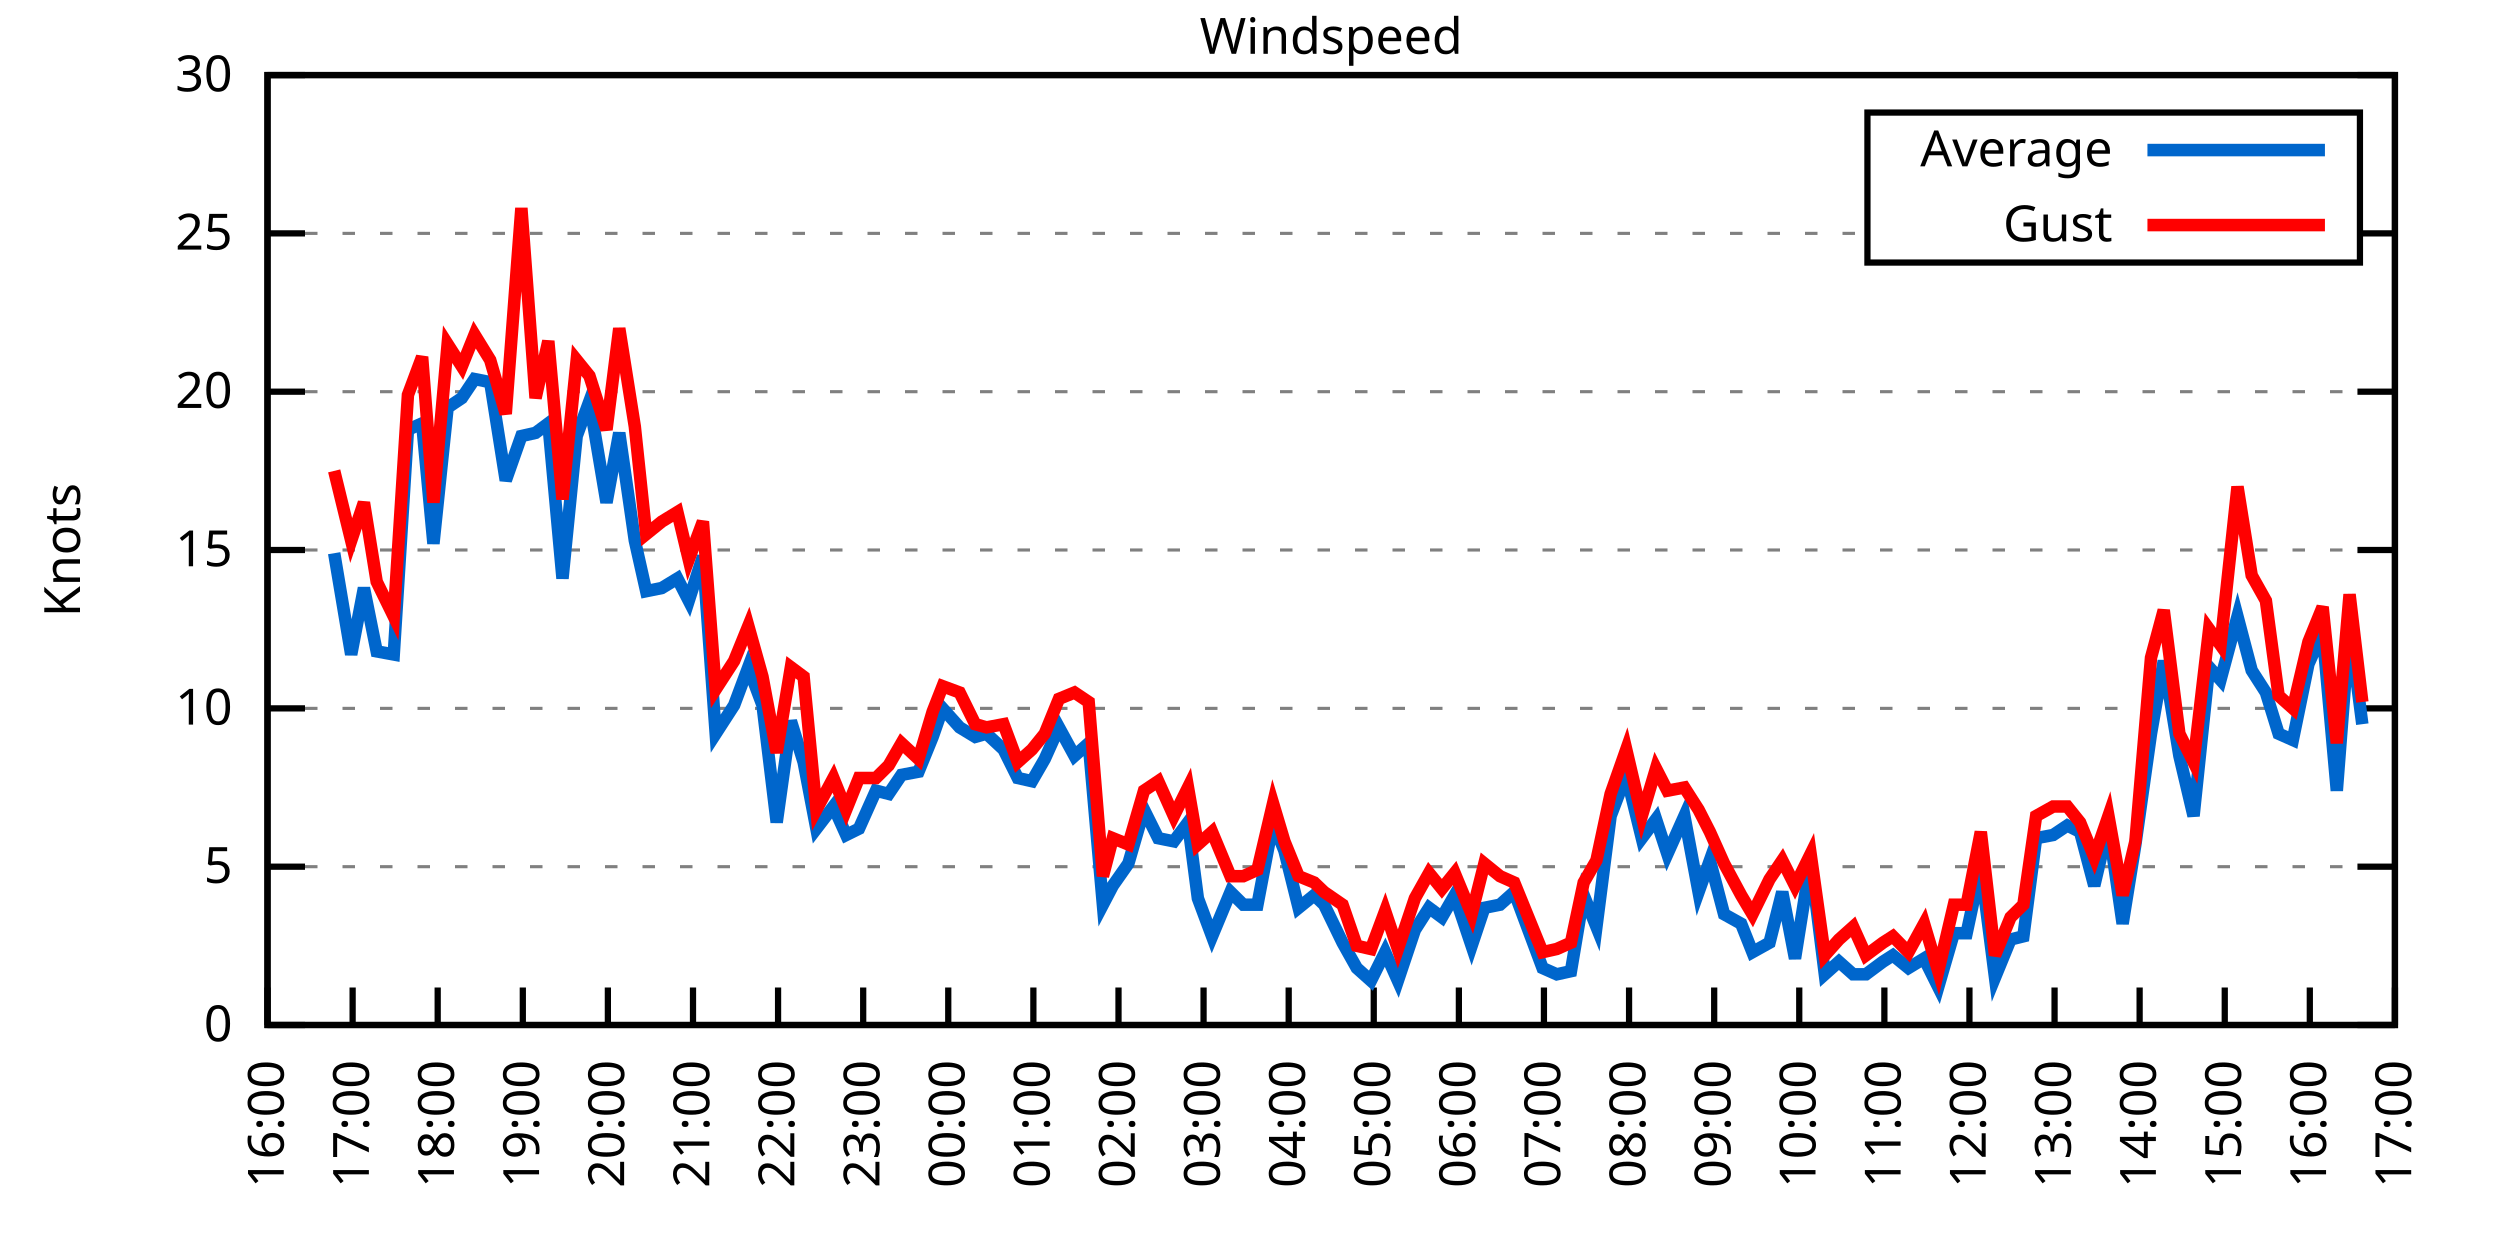
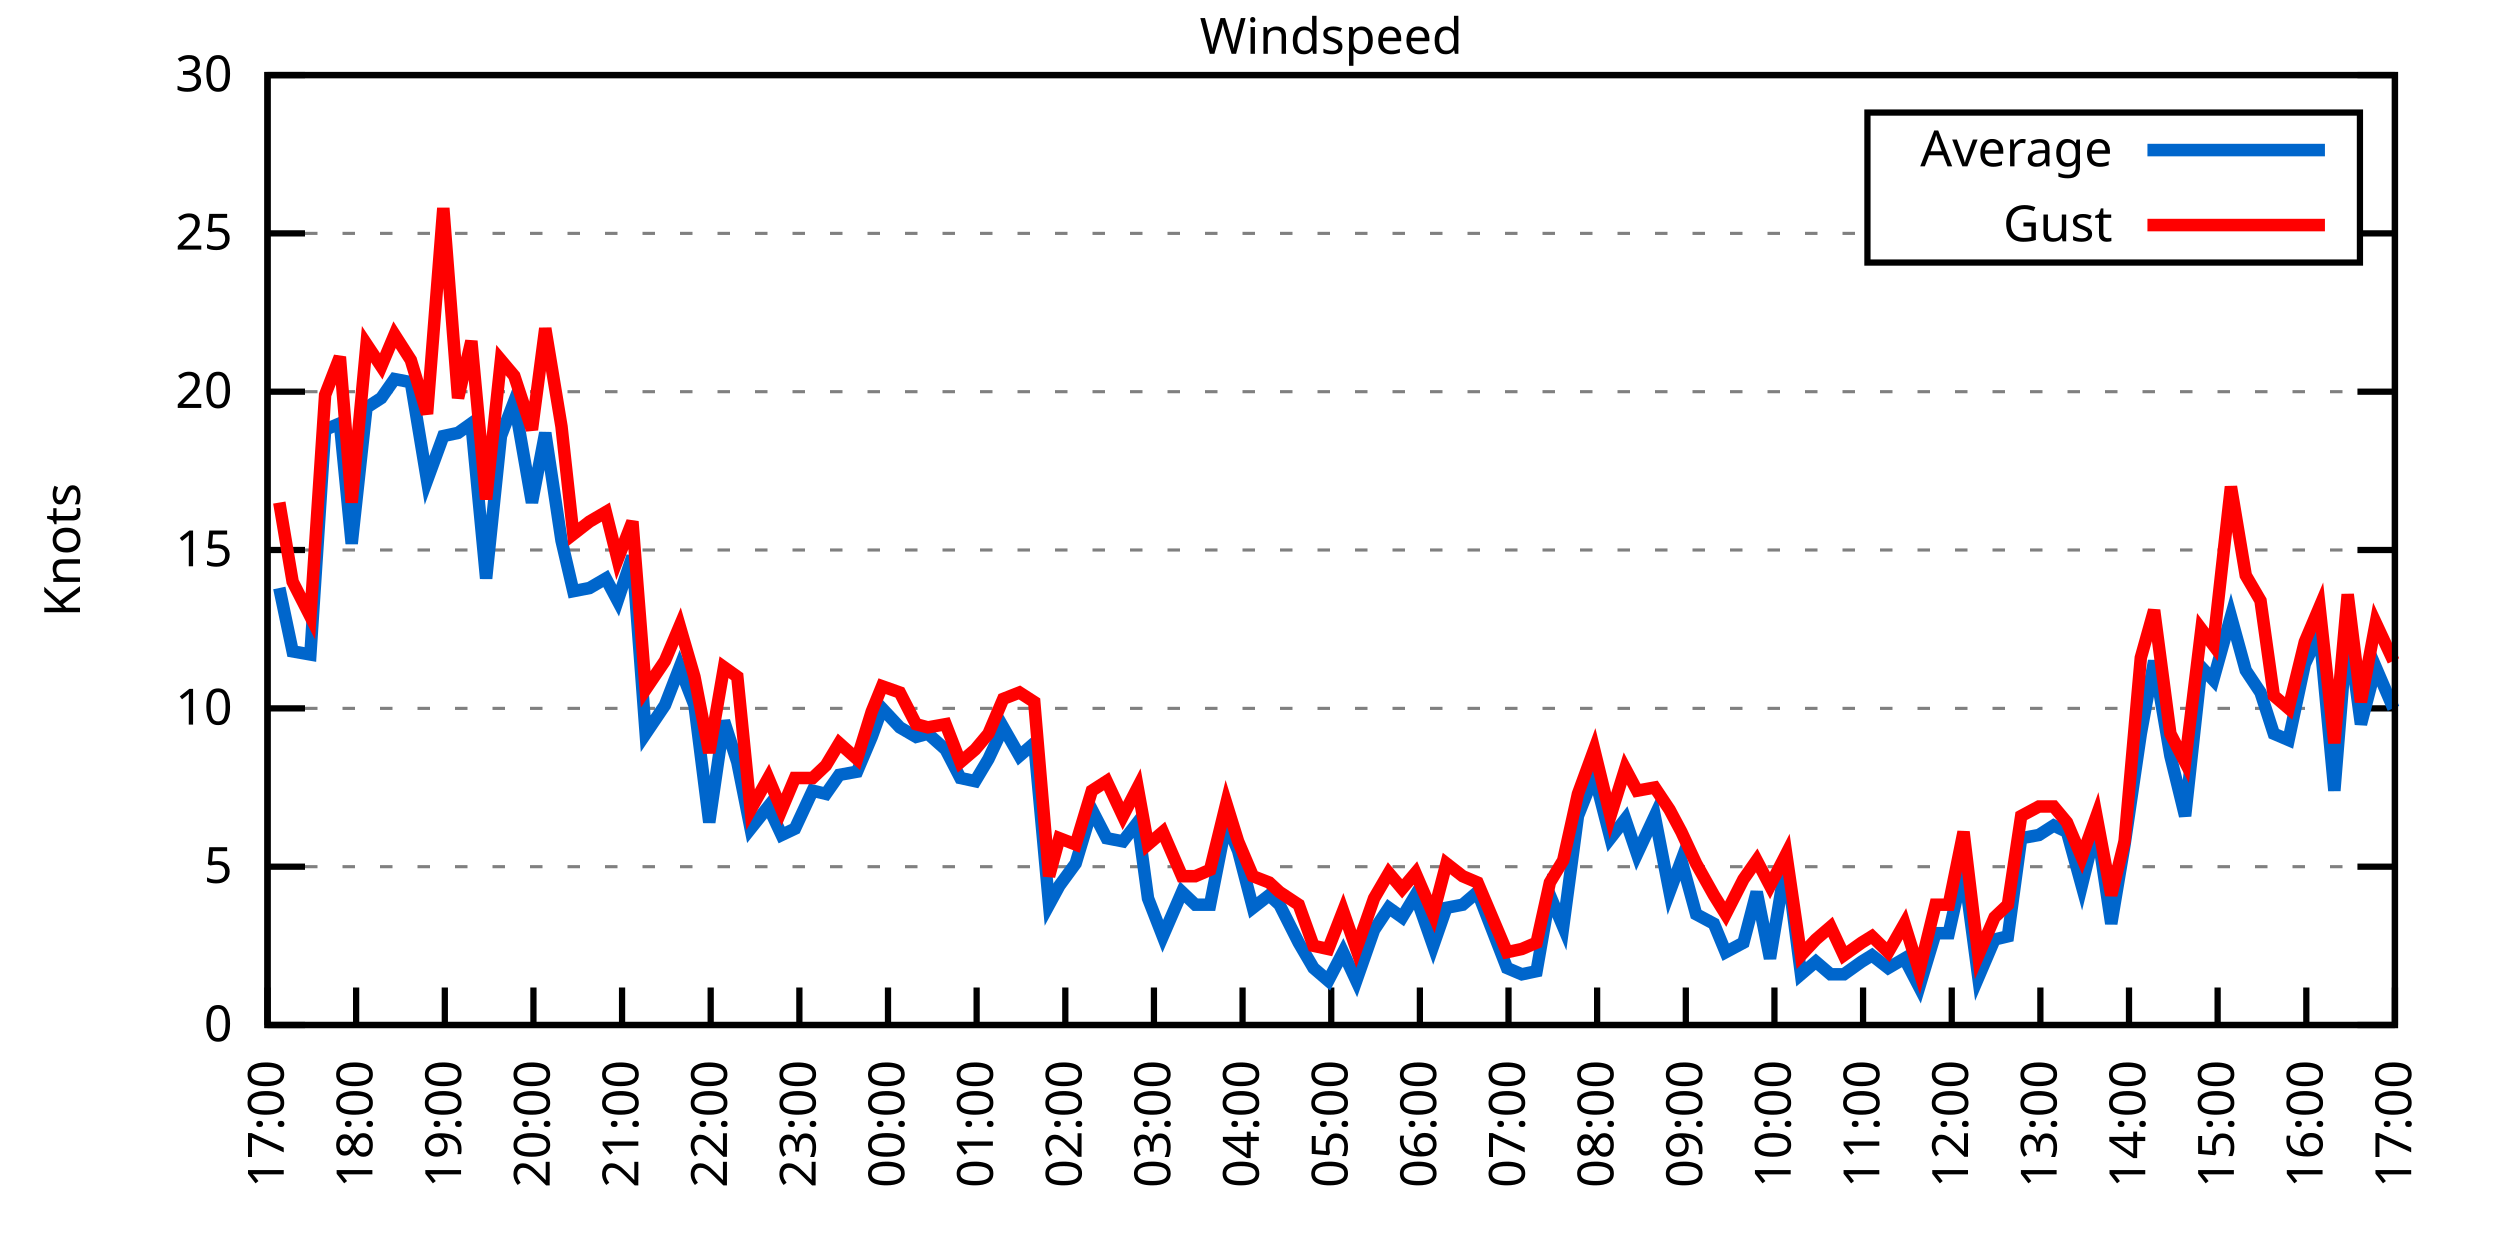
<svg xmlns="http://www.w3.org/2000/svg" xmlns:xlink="http://www.w3.org/1999/xlink" width="400" height="200" viewBox="0 0 400 200">
  <g id="gnuplot_canvas">
    <rect x="0" y="0" width="400" height="200" fill="none" />
    <defs>
      <circle id="gpDot" r="0.5" stroke-width="0.5" stroke="currentColor" />
      <path id="gpPt0" stroke-width="0.333" stroke="currentColor" d="M-1,0 h2 M0,-1 v2" />
      <path id="gpPt1" stroke-width="0.333" stroke="currentColor" d="M-1,-1 L1,1 M1,-1 L-1,1" />
      <path id="gpPt2" stroke-width="0.333" stroke="currentColor" d="M-1,0 L1,0 M0,-1 L0,1 M-1,-1 L1,1 M-1,1 L1,-1" />
      <rect id="gpPt3" stroke-width="0.333" stroke="currentColor" x="-1" y="-1" width="2" height="2" />
      <rect id="gpPt4" stroke-width="0.333" stroke="currentColor" fill="currentColor" x="-1" y="-1" width="2" height="2" />
      <circle id="gpPt5" stroke-width="0.333" stroke="currentColor" cx="0" cy="0" r="1" />
      <use xlink:href="#gpPt5" id="gpPt6" fill="currentColor" stroke="none" />
      <path id="gpPt7" stroke-width="0.333" stroke="currentColor" d="M0,-1.33 L-1.33,0.67 L1.33,0.67 z" />
      <use xlink:href="#gpPt7" id="gpPt8" fill="currentColor" stroke="none" />
      <use xlink:href="#gpPt7" id="gpPt9" stroke="currentColor" transform="rotate(180)" />
      <use xlink:href="#gpPt9" id="gpPt10" fill="currentColor" stroke="none" />
      <use xlink:href="#gpPt3" id="gpPt11" stroke="currentColor" transform="rotate(45)" />
      <use xlink:href="#gpPt11" id="gpPt12" fill="currentColor" stroke="none" />
      <path id="gpPt13" stroke-width="0.333" stroke="currentColor" d="M0,1.330 L1.265,0.411 L0.782,-1.067 L-0.782,-1.076 L-1.265,0.411 z" />
      <use xlink:href="#gpPt13" id="gpPt14" fill="currentColor" stroke="none" />
      <filter id="textbox" filterUnits="objectBoundingBox" x="0" y="0" height="1" width="1">
        <feFlood flood-color="white" flood-opacity="1" result="bgnd" />
        <feComposite in="SourceGraphic" in2="bgnd" operator="atop" />
      </filter>
      <filter id="greybox" filterUnits="objectBoundingBox" x="0" y="0" height="1" width="1">
        <feFlood flood-color="lightgrey" flood-opacity="1" result="grey" />
        <feComposite in="SourceGraphic" in2="grey" operator="atop" />
      </filter>
    </defs>
    <g fill="none" color="white" stroke="currentColor" stroke-width="1.00" stroke-linecap="butt" stroke-linejoin="miter">
</g>
    <g fill="none" color="black" stroke="currentColor" stroke-width="1.00" stroke-linecap="butt" stroke-linejoin="miter">
      <g stroke="none" shape-rendering="crispEdges">
        <polygon fill="rgb(255, 255, 255)" points="42.80,164.00 383.18,164.00 383.18,12.02 42.80,12.02 " />
      </g>
    </g>
    <g fill="none" color="black" stroke="currentColor" stroke-width="1.00" stroke-linecap="butt" stroke-linejoin="miter">
</g>
    <g fill="none" color="black" stroke="black" stroke-width="0.50" stroke-linecap="butt" stroke-linejoin="miter">
</g>
    <g fill="none" color="gray" stroke="currentColor" stroke-width="0.50" stroke-linecap="butt" stroke-linejoin="miter">
      <path stroke="gray" stroke-dasharray="2,4" class="gridline" d="M42.80,164.00 L383.19,164.00  " />
    </g>
    <g fill="none" color="gray" stroke="gray" stroke-width="1.00" stroke-linecap="butt" stroke-linejoin="miter">
</g>
    <g fill="none" color="black" stroke="currentColor" stroke-width="1.00" stroke-linecap="butt" stroke-linejoin="miter">
      <path stroke="black" d="M42.80,164.00 L48.80,164.00 M383.19,164.00 L377.19,164.00  " />
      <g transform="translate(37.20,166.60)" stroke="none" fill="black" font-family="Sans" font-size="8.00" text-anchor="end">
        <text>
          <tspan font-family="Sans"> 0</tspan>
        </text>
      </g>
    </g>
    <g fill="none" color="black" stroke="currentColor" stroke-width="1.00" stroke-linecap="butt" stroke-linejoin="miter">
</g>
    <g fill="none" color="black" stroke="black" stroke-width="0.50" stroke-linecap="butt" stroke-linejoin="miter">
</g>
    <g fill="none" color="gray" stroke="currentColor" stroke-width="0.50" stroke-linecap="butt" stroke-linejoin="miter">
      <path stroke="gray" stroke-dasharray="2,4" class="gridline" d="M42.80,138.67 L383.19,138.67  " />
    </g>
    <g fill="none" color="gray" stroke="gray" stroke-width="1.00" stroke-linecap="butt" stroke-linejoin="miter">
</g>
    <g fill="none" color="black" stroke="currentColor" stroke-width="1.00" stroke-linecap="butt" stroke-linejoin="miter">
      <path stroke="black" d="M42.80,138.67 L48.80,138.67 M383.19,138.67 L377.19,138.67  " />
      <g transform="translate(37.20,141.27)" stroke="none" fill="black" font-family="Sans" font-size="8.00" text-anchor="end">
        <text>
          <tspan font-family="Sans"> 5</tspan>
        </text>
      </g>
    </g>
    <g fill="none" color="black" stroke="currentColor" stroke-width="1.00" stroke-linecap="butt" stroke-linejoin="miter">
</g>
    <g fill="none" color="black" stroke="black" stroke-width="0.50" stroke-linecap="butt" stroke-linejoin="miter">
</g>
    <g fill="none" color="gray" stroke="currentColor" stroke-width="0.50" stroke-linecap="butt" stroke-linejoin="miter">
      <path stroke="gray" stroke-dasharray="2,4" class="gridline" d="M42.80,113.34 L383.19,113.34  " />
    </g>
    <g fill="none" color="gray" stroke="gray" stroke-width="1.00" stroke-linecap="butt" stroke-linejoin="miter">
</g>
    <g fill="none" color="black" stroke="currentColor" stroke-width="1.00" stroke-linecap="butt" stroke-linejoin="miter">
      <path stroke="black" d="M42.80,113.34 L48.80,113.34 M383.19,113.34 L377.19,113.34  " />
      <g transform="translate(37.20,115.94)" stroke="none" fill="black" font-family="Sans" font-size="8.00" text-anchor="end">
        <text>
          <tspan font-family="Sans"> 10</tspan>
        </text>
      </g>
    </g>
    <g fill="none" color="black" stroke="currentColor" stroke-width="1.00" stroke-linecap="butt" stroke-linejoin="miter">
</g>
    <g fill="none" color="black" stroke="black" stroke-width="0.50" stroke-linecap="butt" stroke-linejoin="miter">
</g>
    <g fill="none" color="gray" stroke="currentColor" stroke-width="0.50" stroke-linecap="butt" stroke-linejoin="miter">
      <path stroke="gray" stroke-dasharray="2,4" class="gridline" d="M42.80,88.00 L383.19,88.00  " />
    </g>
    <g fill="none" color="gray" stroke="gray" stroke-width="1.00" stroke-linecap="butt" stroke-linejoin="miter">
</g>
    <g fill="none" color="black" stroke="currentColor" stroke-width="1.00" stroke-linecap="butt" stroke-linejoin="miter">
      <path stroke="black" d="M42.80,88.00 L48.80,88.00 M383.19,88.00 L377.19,88.00  " />
      <g transform="translate(37.20,90.60)" stroke="none" fill="black" font-family="Sans" font-size="8.00" text-anchor="end">
        <text>
          <tspan font-family="Sans"> 15</tspan>
        </text>
      </g>
    </g>
    <g fill="none" color="black" stroke="currentColor" stroke-width="1.00" stroke-linecap="butt" stroke-linejoin="miter">
</g>
    <g fill="none" color="black" stroke="black" stroke-width="0.50" stroke-linecap="butt" stroke-linejoin="miter">
</g>
    <g fill="none" color="gray" stroke="currentColor" stroke-width="0.50" stroke-linecap="butt" stroke-linejoin="miter">
      <path stroke="gray" stroke-dasharray="2,4" class="gridline" d="M42.80,62.67 L383.19,62.67  " />
    </g>
    <g fill="none" color="gray" stroke="gray" stroke-width="1.00" stroke-linecap="butt" stroke-linejoin="miter">
</g>
    <g fill="none" color="black" stroke="currentColor" stroke-width="1.00" stroke-linecap="butt" stroke-linejoin="miter">
      <path stroke="black" d="M42.80,62.67 L48.80,62.67 M383.19,62.67 L377.19,62.67  " />
      <g transform="translate(37.20,65.27)" stroke="none" fill="black" font-family="Sans" font-size="8.00" text-anchor="end">
        <text>
          <tspan font-family="Sans"> 20</tspan>
        </text>
      </g>
    </g>
    <g fill="none" color="black" stroke="currentColor" stroke-width="1.00" stroke-linecap="butt" stroke-linejoin="miter">
</g>
    <g fill="none" color="black" stroke="black" stroke-width="0.50" stroke-linecap="butt" stroke-linejoin="miter">
</g>
    <g fill="none" color="gray" stroke="currentColor" stroke-width="0.50" stroke-linecap="butt" stroke-linejoin="miter">
      <path stroke="gray" stroke-dasharray="2,4" class="gridline" d="M42.80,37.34 L298.79,37.34 M377.59,37.34 L383.19,37.34  " />
    </g>
    <g fill="none" color="gray" stroke="gray" stroke-width="1.00" stroke-linecap="butt" stroke-linejoin="miter">
</g>
    <g fill="none" color="black" stroke="currentColor" stroke-width="1.00" stroke-linecap="butt" stroke-linejoin="miter">
      <path stroke="black" d="M42.80,37.34 L48.80,37.34 M383.19,37.34 L377.19,37.34  " />
      <g transform="translate(37.20,39.94)" stroke="none" fill="black" font-family="Sans" font-size="8.00" text-anchor="end">
        <text>
          <tspan font-family="Sans"> 25</tspan>
        </text>
      </g>
    </g>
    <g fill="none" color="black" stroke="currentColor" stroke-width="1.00" stroke-linecap="butt" stroke-linejoin="miter">
</g>
    <g fill="none" color="black" stroke="black" stroke-width="0.50" stroke-linecap="butt" stroke-linejoin="miter">
</g>
    <g fill="none" color="gray" stroke="currentColor" stroke-width="0.50" stroke-linecap="butt" stroke-linejoin="miter">
      <path stroke="gray" stroke-dasharray="2,4" class="gridline" d="M42.80,12.01 L383.19,12.01  " />
    </g>
    <g fill="none" color="gray" stroke="gray" stroke-width="1.00" stroke-linecap="butt" stroke-linejoin="miter">
</g>
    <g fill="none" color="black" stroke="currentColor" stroke-width="1.00" stroke-linecap="butt" stroke-linejoin="miter">
      <path stroke="black" d="M42.80,12.01 L48.80,12.01 M383.19,12.01 L377.19,12.01  " />
      <g transform="translate(37.20,14.61)" stroke="none" fill="black" font-family="Sans" font-size="8.00" text-anchor="end">
        <text>
          <tspan font-family="Sans"> 30</tspan>
        </text>
      </g>
    </g>
    <g fill="none" color="black" stroke="currentColor" stroke-width="1.00" stroke-linecap="butt" stroke-linejoin="miter">
      <path stroke="black" d="M42.80,164.00 L42.80,158.00  " />
      <g transform="translate(45.40,169.60) rotate(270.00)" stroke="none" fill="black" font-family="Sans" font-size="8.00" text-anchor="end">
        <text>
-           <tspan font-family="Sans">16:00</tspan>
-         </text>
-       </g>
-     </g>
-     <g fill="none" color="black" stroke="currentColor" stroke-width="1.00" stroke-linecap="butt" stroke-linejoin="miter">
-       <path stroke="black" d="M56.42,164.00 L56.42,158.00  " />
-       <g transform="translate(59.02,169.60) rotate(270.00)" stroke="none" fill="black" font-family="Sans" font-size="8.00" text-anchor="end">
-         <text>
          <tspan font-family="Sans">17:00</tspan>
        </text>
      </g>
    </g>
    <g fill="none" color="black" stroke="currentColor" stroke-width="1.00" stroke-linecap="butt" stroke-linejoin="miter">
-       <path stroke="black" d="M70.03,164.00 L70.03,158.00  " />
-       <g transform="translate(72.63,169.60) rotate(270.00)" stroke="none" fill="black" font-family="Sans" font-size="8.00" text-anchor="end">
+       <path stroke="black" d="M56.98,164.00 L56.98,158.00  " />
+       <g transform="translate(59.58,169.60) rotate(270.00)" stroke="none" fill="black" font-family="Sans" font-size="8.00" text-anchor="end">
        <text>
          <tspan font-family="Sans">18:00</tspan>
        </text>
      </g>
    </g>
    <g fill="none" color="black" stroke="currentColor" stroke-width="1.00" stroke-linecap="butt" stroke-linejoin="miter">
-       <path stroke="black" d="M83.65,164.00 L83.65,158.00  " />
-       <g transform="translate(86.25,169.60) rotate(270.00)" stroke="none" fill="black" font-family="Sans" font-size="8.00" text-anchor="end">
+       <path stroke="black" d="M71.17,164.00 L71.17,158.00  " />
+       <g transform="translate(73.77,169.60) rotate(270.00)" stroke="none" fill="black" font-family="Sans" font-size="8.00" text-anchor="end">
        <text>
          <tspan font-family="Sans">19:00</tspan>
        </text>
      </g>
    </g>
    <g fill="none" color="black" stroke="currentColor" stroke-width="1.00" stroke-linecap="butt" stroke-linejoin="miter">
-       <path stroke="black" d="M97.26,164.00 L97.26,158.00  " />
-       <g transform="translate(99.86,169.60) rotate(270.00)" stroke="none" fill="black" font-family="Sans" font-size="8.00" text-anchor="end">
+       <path stroke="black" d="M85.35,164.00 L85.35,158.00  " />
+       <g transform="translate(87.95,169.60) rotate(270.00)" stroke="none" fill="black" font-family="Sans" font-size="8.00" text-anchor="end">
        <text>
          <tspan font-family="Sans">20:00</tspan>
        </text>
      </g>
    </g>
    <g fill="none" color="black" stroke="currentColor" stroke-width="1.00" stroke-linecap="butt" stroke-linejoin="miter">
-       <path stroke="black" d="M110.88,164.00 L110.88,158.00  " />
-       <g transform="translate(113.48,169.60) rotate(270.00)" stroke="none" fill="black" font-family="Sans" font-size="8.00" text-anchor="end">
+       <path stroke="black" d="M99.53,164.00 L99.53,158.00  " />
+       <g transform="translate(102.13,169.60) rotate(270.00)" stroke="none" fill="black" font-family="Sans" font-size="8.00" text-anchor="end">
        <text>
          <tspan font-family="Sans">21:00</tspan>
        </text>
      </g>
    </g>
    <g fill="none" color="black" stroke="currentColor" stroke-width="1.00" stroke-linecap="butt" stroke-linejoin="miter">
-       <path stroke="black" d="M124.49,164.00 L124.49,158.00  " />
-       <g transform="translate(127.09,169.60) rotate(270.00)" stroke="none" fill="black" font-family="Sans" font-size="8.00" text-anchor="end">
+       <path stroke="black" d="M113.71,164.00 L113.71,158.00  " />
+       <g transform="translate(116.31,169.60) rotate(270.00)" stroke="none" fill="black" font-family="Sans" font-size="8.00" text-anchor="end">
        <text>
          <tspan font-family="Sans">22:00</tspan>
        </text>
      </g>
    </g>
    <g fill="none" color="black" stroke="currentColor" stroke-width="1.00" stroke-linecap="butt" stroke-linejoin="miter">
-       <path stroke="black" d="M138.11,164.00 L138.11,158.00  " />
-       <g transform="translate(140.71,169.60) rotate(270.00)" stroke="none" fill="black" font-family="Sans" font-size="8.00" text-anchor="end">
+       <path stroke="black" d="M127.90,164.00 L127.90,158.00  " />
+       <g transform="translate(130.50,169.60) rotate(270.00)" stroke="none" fill="black" font-family="Sans" font-size="8.00" text-anchor="end">
        <text>
          <tspan font-family="Sans">23:00</tspan>
        </text>
      </g>
    </g>
    <g fill="none" color="black" stroke="currentColor" stroke-width="1.00" stroke-linecap="butt" stroke-linejoin="miter">
-       <path stroke="black" d="M151.72,164.00 L151.72,158.00  " />
-       <g transform="translate(154.32,169.60) rotate(270.00)" stroke="none" fill="black" font-family="Sans" font-size="8.00" text-anchor="end">
+       <path stroke="black" d="M142.08,164.00 L142.08,158.00  " />
+       <g transform="translate(144.68,169.60) rotate(270.00)" stroke="none" fill="black" font-family="Sans" font-size="8.00" text-anchor="end">
        <text>
          <tspan font-family="Sans">00:00</tspan>
        </text>
      </g>
    </g>
    <g fill="none" color="black" stroke="currentColor" stroke-width="1.00" stroke-linecap="butt" stroke-linejoin="miter">
-       <path stroke="black" d="M165.34,164.00 L165.34,158.00  " />
-       <g transform="translate(167.94,169.60) rotate(270.00)" stroke="none" fill="black" font-family="Sans" font-size="8.00" text-anchor="end">
+       <path stroke="black" d="M156.26,164.00 L156.26,158.00  " />
+       <g transform="translate(158.86,169.60) rotate(270.00)" stroke="none" fill="black" font-family="Sans" font-size="8.00" text-anchor="end">
        <text>
          <tspan font-family="Sans">01:00</tspan>
        </text>
      </g>
    </g>
    <g fill="none" color="black" stroke="currentColor" stroke-width="1.00" stroke-linecap="butt" stroke-linejoin="miter">
-       <path stroke="black" d="M178.96,164.00 L178.96,158.00  " />
-       <g transform="translate(181.56,169.60) rotate(270.00)" stroke="none" fill="black" font-family="Sans" font-size="8.00" text-anchor="end">
+       <path stroke="black" d="M170.45,164.00 L170.45,158.00  " />
+       <g transform="translate(173.05,169.60) rotate(270.00)" stroke="none" fill="black" font-family="Sans" font-size="8.00" text-anchor="end">
        <text>
          <tspan font-family="Sans">02:00</tspan>
        </text>
      </g>
    </g>
    <g fill="none" color="black" stroke="currentColor" stroke-width="1.00" stroke-linecap="butt" stroke-linejoin="miter">
-       <path stroke="black" d="M192.57,164.00 L192.57,158.00  " />
-       <g transform="translate(195.17,169.60) rotate(270.00)" stroke="none" fill="black" font-family="Sans" font-size="8.00" text-anchor="end">
+       <path stroke="black" d="M184.63,164.00 L184.63,158.00  " />
+       <g transform="translate(187.23,169.60) rotate(270.00)" stroke="none" fill="black" font-family="Sans" font-size="8.00" text-anchor="end">
        <text>
          <tspan font-family="Sans">03:00</tspan>
        </text>
      </g>
    </g>
    <g fill="none" color="black" stroke="currentColor" stroke-width="1.00" stroke-linecap="butt" stroke-linejoin="miter">
-       <path stroke="black" d="M206.19,164.00 L206.19,158.00  " />
-       <g transform="translate(208.79,169.60) rotate(270.00)" stroke="none" fill="black" font-family="Sans" font-size="8.00" text-anchor="end">
+       <path stroke="black" d="M198.81,164.00 L198.81,158.00  " />
+       <g transform="translate(201.41,169.60) rotate(270.00)" stroke="none" fill="black" font-family="Sans" font-size="8.00" text-anchor="end">
        <text>
          <tspan font-family="Sans">04:00</tspan>
        </text>
      </g>
    </g>
    <g fill="none" color="black" stroke="currentColor" stroke-width="1.00" stroke-linecap="butt" stroke-linejoin="miter">
-       <path stroke="black" d="M219.80,164.00 L219.80,158.00  " />
-       <g transform="translate(222.40,169.60) rotate(270.00)" stroke="none" fill="black" font-family="Sans" font-size="8.00" text-anchor="end">
+       <path stroke="black" d="M213.00,164.00 L213.00,158.00  " />
+       <g transform="translate(215.60,169.60) rotate(270.00)" stroke="none" fill="black" font-family="Sans" font-size="8.00" text-anchor="end">
        <text>
          <tspan font-family="Sans">05:00</tspan>
        </text>
      </g>
    </g>
    <g fill="none" color="black" stroke="currentColor" stroke-width="1.00" stroke-linecap="butt" stroke-linejoin="miter">
-       <path stroke="black" d="M233.42,164.00 L233.42,158.00  " />
-       <g transform="translate(236.02,169.60) rotate(270.00)" stroke="none" fill="black" font-family="Sans" font-size="8.00" text-anchor="end">
+       <path stroke="black" d="M227.18,164.00 L227.18,158.00  " />
+       <g transform="translate(229.78,169.60) rotate(270.00)" stroke="none" fill="black" font-family="Sans" font-size="8.00" text-anchor="end">
        <text>
          <tspan font-family="Sans">06:00</tspan>
        </text>
      </g>
    </g>
    <g fill="none" color="black" stroke="currentColor" stroke-width="1.00" stroke-linecap="butt" stroke-linejoin="miter">
-       <path stroke="black" d="M247.03,164.00 L247.03,158.00  " />
-       <g transform="translate(249.63,169.60) rotate(270.00)" stroke="none" fill="black" font-family="Sans" font-size="8.00" text-anchor="end">
+       <path stroke="black" d="M241.36,164.00 L241.36,158.00  " />
+       <g transform="translate(243.96,169.60) rotate(270.00)" stroke="none" fill="black" font-family="Sans" font-size="8.00" text-anchor="end">
        <text>
          <tspan font-family="Sans">07:00</tspan>
        </text>
      </g>
    </g>
    <g fill="none" color="black" stroke="currentColor" stroke-width="1.00" stroke-linecap="butt" stroke-linejoin="miter">
-       <path stroke="black" d="M260.65,164.00 L260.65,158.00  " />
-       <g transform="translate(263.25,169.60) rotate(270.00)" stroke="none" fill="black" font-family="Sans" font-size="8.00" text-anchor="end">
+       <path stroke="black" d="M255.54,164.00 L255.54,158.00  " />
+       <g transform="translate(258.14,169.60) rotate(270.00)" stroke="none" fill="black" font-family="Sans" font-size="8.00" text-anchor="end">
        <text>
          <tspan font-family="Sans">08:00</tspan>
        </text>
      </g>
    </g>
    <g fill="none" color="black" stroke="currentColor" stroke-width="1.00" stroke-linecap="butt" stroke-linejoin="miter">
-       <path stroke="black" d="M274.27,164.00 L274.27,158.00  " />
-       <g transform="translate(276.87,169.60) rotate(270.00)" stroke="none" fill="black" font-family="Sans" font-size="8.00" text-anchor="end">
+       <path stroke="black" d="M269.73,164.00 L269.73,158.00  " />
+       <g transform="translate(272.33,169.60) rotate(270.00)" stroke="none" fill="black" font-family="Sans" font-size="8.00" text-anchor="end">
        <text>
          <tspan font-family="Sans">09:00</tspan>
        </text>
      </g>
    </g>
    <g fill="none" color="black" stroke="currentColor" stroke-width="1.00" stroke-linecap="butt" stroke-linejoin="miter">
-       <path stroke="black" d="M287.88,164.00 L287.88,158.00  " />
-       <g transform="translate(290.48,169.60) rotate(270.00)" stroke="none" fill="black" font-family="Sans" font-size="8.00" text-anchor="end">
+       <path stroke="black" d="M283.91,164.00 L283.91,158.00  " />
+       <g transform="translate(286.51,169.60) rotate(270.00)" stroke="none" fill="black" font-family="Sans" font-size="8.00" text-anchor="end">
        <text>
          <tspan font-family="Sans">10:00</tspan>
        </text>
      </g>
    </g>
    <g fill="none" color="black" stroke="currentColor" stroke-width="1.00" stroke-linecap="butt" stroke-linejoin="miter">
-       <path stroke="black" d="M301.50,164.00 L301.50,158.00  " />
-       <g transform="translate(304.10,169.60) rotate(270.00)" stroke="none" fill="black" font-family="Sans" font-size="8.00" text-anchor="end">
+       <path stroke="black" d="M298.09,164.00 L298.09,158.00  " />
+       <g transform="translate(300.69,169.60) rotate(270.00)" stroke="none" fill="black" font-family="Sans" font-size="8.00" text-anchor="end">
        <text>
          <tspan font-family="Sans">11:00</tspan>
        </text>
      </g>
    </g>
    <g fill="none" color="black" stroke="currentColor" stroke-width="1.00" stroke-linecap="butt" stroke-linejoin="miter">
-       <path stroke="black" d="M315.11,164.00 L315.11,158.00  " />
-       <g transform="translate(317.71,169.60) rotate(270.00)" stroke="none" fill="black" font-family="Sans" font-size="8.00" text-anchor="end">
+       <path stroke="black" d="M312.28,164.00 L312.28,158.00  " />
+       <g transform="translate(314.88,169.60) rotate(270.00)" stroke="none" fill="black" font-family="Sans" font-size="8.00" text-anchor="end">
        <text>
          <tspan font-family="Sans">12:00</tspan>
        </text>
      </g>
    </g>
    <g fill="none" color="black" stroke="currentColor" stroke-width="1.00" stroke-linecap="butt" stroke-linejoin="miter">
-       <path stroke="black" d="M328.73,164.00 L328.73,158.00  " />
-       <g transform="translate(331.33,169.60) rotate(270.00)" stroke="none" fill="black" font-family="Sans" font-size="8.00" text-anchor="end">
+       <path stroke="black" d="M326.46,164.00 L326.46,158.00  " />
+       <g transform="translate(329.06,169.60) rotate(270.00)" stroke="none" fill="black" font-family="Sans" font-size="8.00" text-anchor="end">
        <text>
          <tspan font-family="Sans">13:00</tspan>
        </text>
      </g>
    </g>
    <g fill="none" color="black" stroke="currentColor" stroke-width="1.00" stroke-linecap="butt" stroke-linejoin="miter">
-       <path stroke="black" d="M342.34,164.00 L342.34,158.00  " />
-       <g transform="translate(344.94,169.60) rotate(270.00)" stroke="none" fill="black" font-family="Sans" font-size="8.00" text-anchor="end">
+       <path stroke="black" d="M340.64,164.00 L340.64,158.00  " />
+       <g transform="translate(343.24,169.60) rotate(270.00)" stroke="none" fill="black" font-family="Sans" font-size="8.00" text-anchor="end">
        <text>
          <tspan font-family="Sans">14:00</tspan>
        </text>
      </g>
    </g>
    <g fill="none" color="black" stroke="currentColor" stroke-width="1.00" stroke-linecap="butt" stroke-linejoin="miter">
-       <path stroke="black" d="M355.96,164.00 L355.96,158.00  " />
-       <g transform="translate(358.56,169.60) rotate(270.00)" stroke="none" fill="black" font-family="Sans" font-size="8.00" text-anchor="end">
+       <path stroke="black" d="M354.82,164.00 L354.82,158.00  " />
+       <g transform="translate(357.42,169.60) rotate(270.00)" stroke="none" fill="black" font-family="Sans" font-size="8.00" text-anchor="end">
        <text>
          <tspan font-family="Sans">15:00</tspan>
        </text>
      </g>
    </g>
    <g fill="none" color="black" stroke="currentColor" stroke-width="1.00" stroke-linecap="butt" stroke-linejoin="miter">
-       <path stroke="black" d="M369.57,164.00 L369.57,158.00  " />
-       <g transform="translate(372.17,169.60) rotate(270.00)" stroke="none" fill="black" font-family="Sans" font-size="8.00" text-anchor="end">
+       <path stroke="black" d="M369.01,164.00 L369.01,158.00  " />
+       <g transform="translate(371.61,169.60) rotate(270.00)" stroke="none" fill="black" font-family="Sans" font-size="8.00" text-anchor="end">
        <text>
          <tspan font-family="Sans">16:00</tspan>
        </text>
      </g>
    </g>
    <g fill="none" color="black" stroke="currentColor" stroke-width="1.00" stroke-linecap="butt" stroke-linejoin="miter">
      <path stroke="black" d="M383.19,164.00 L383.19,158.00  " />
      <g transform="translate(385.79,169.60) rotate(270.00)" stroke="none" fill="black" font-family="Sans" font-size="8.00" text-anchor="end">
        <text>
          <tspan font-family="Sans">17:00</tspan>
        </text>
      </g>
    </g>
    <g fill="none" color="black" stroke="currentColor" stroke-width="1.00" stroke-linecap="butt" stroke-linejoin="miter">
</g>
    <g fill="none" color="black" stroke="currentColor" stroke-width="1.00" stroke-linecap="butt" stroke-linejoin="miter">
      <path stroke="black" d="M42.80,12.01 L42.80,164.00 L383.19,164.00 L383.19,12.01 L42.80,12.01 Z  " />
    </g>
    <g fill="none" color="black" stroke="currentColor" stroke-width="1.00" stroke-linecap="butt" stroke-linejoin="miter">
</g>
    <g fill="none" color="black" stroke="currentColor" stroke-width="1.00" stroke-linecap="butt" stroke-linejoin="miter">
      <path stroke="black" d="M298.79,42.01 L298.79,18.01 L377.59,18.01 L377.59,42.01 L298.79,42.01 Z  " />
    </g>
    <g id="Windspeed_plot_1">
      <g fill="none" color="white" stroke="black" stroke-width="2.00" stroke-linecap="butt" stroke-linejoin="miter">
</g>
      <g fill="none" color="black" stroke="currentColor" stroke-width="2.00" stroke-linecap="butt" stroke-linejoin="miter">
        <g transform="translate(337.99,26.61)" stroke="none" fill="black" font-family="Sans" font-size="8.00" text-anchor="end">
          <text>
            <tspan font-family="Sans">Average</tspan>
          </text>
        </g>
      </g>
      <g fill="none" color="black" stroke="currentColor" stroke-width="2.00" stroke-linecap="butt" stroke-linejoin="miter">
-         <path stroke="rgb(  0, 102, 204)" d="M343.59,24.01 L371.99,24.01 M53.47,88.51 L56.19,104.72 L58.23,94.08 L60.27,104.22 L63.00,104.72 L65.27,68.75   L67.54,67.74 L69.35,86.99 L71.62,65.21 L73.89,63.69 L75.93,60.65 L78.43,61.15 L80.92,76.86 L83.42,69.77   L85.69,69.26 L87.73,67.74 L90.00,92.56 L92.27,69.77 L94.31,64.19 L97.04,80.41 L99.08,69.26 L101.57,86.49   L103.39,94.59 L105.89,94.08 L108.38,92.56 L110.20,96.11 L112.47,89.02 L114.51,117.39 L117.46,112.83 L119.73,106.75   L122.00,112.83 L124.27,131.58 L126.54,115.36 L128.58,121.95 L130.62,132.59 L133.34,129.04 L135.39,133.60 L137.43,132.59   L140.15,126.51 L142.19,127.02 L144.24,123.98 L146.96,123.47 L149.23,117.90 L150.82,113.34 L153.54,116.38 L156.04,117.90   L157.85,117.39 L160.57,119.92 L162.84,124.48 L165.11,124.99 L167.16,121.44 L169.43,116.38 L171.92,120.94 L174.19,118.91   L176.46,144.75 L178.05,141.71 L180.54,138.16 L183.04,129.55 L185.31,134.11 L187.81,134.62 L190.08,131.58 L191.66,143.73   L193.93,149.81 L196.88,142.72 L198.93,144.75 L201.19,144.75 L203.69,131.58 L205.51,136.14 L207.78,145.25 L210.27,143.23   L211.86,144.75 L214.81,150.83 L217.08,154.88 L219.35,156.91 L221.62,152.35 L223.66,156.91 L226.38,148.80 L228.65,145.25   L230.70,146.77 L232.74,143.23 L235.46,151.33 L237.50,145.25 L240.00,144.75 L242.27,142.72 L246.81,154.88 L249.08,155.89   L251.35,155.39 L253.39,143.23 L255.43,148.29 L257.70,130.56 L260.20,123.98 L262.69,134.11 L264.96,131.07 L266.78,136.64   L269.50,130.56 L271.77,142.72 L273.58,137.66 L275.85,146.27 L278.58,147.79 L280.39,152.35 L283.12,150.83 L285.16,142.72   L287.20,153.36 L289.70,137.66 L291.97,155.89 L294.23,153.87 L296.50,155.89 L298.55,155.89 L301.27,153.87 L302.86,152.85   L305.35,154.88 L307.85,153.36 L310.12,157.92 L312.62,149.31 L314.66,149.31 L316.93,138.67 L319.20,156.40 L321.69,150.32   L323.74,149.81 L325.78,134.11 L328.50,133.60 L330.77,132.08 L332.81,133.10 L335.08,141.71 L337.35,132.08 L339.62,147.79   L341.66,135.12 L344.16,117.39 L346.20,105.74 L348.70,120.94 L350.97,130.56 L353.46,106.75 L355.28,108.78 L358.00,98.64   L360.27,107.26 L362.54,110.80 L364.58,117.39 L366.85,118.40 L369.35,106.24 L371.62,101.18 L373.89,126.51 L375.93,100.16   L377.97,115.87  " />
+         <path stroke="rgb(  0, 102, 204)" d="M343.59,24.01 L371.99,24.01 M44.69,94.08 L46.82,104.22 L49.66,104.72 L52.02,68.75 L54.38,67.74 L56.27,86.99   L58.64,65.21 L61.00,63.69 L63.13,60.65 L65.73,61.15 L68.33,76.86 L70.93,69.77 L73.29,69.26 L75.42,67.74   L77.78,92.56 L80.15,69.77 L82.28,64.19 L85.11,80.41 L87.24,69.26 L89.84,86.49 L91.73,94.59 L94.33,94.08   L96.93,92.56 L98.82,96.11 L101.19,89.02 L103.31,117.39 L106.39,112.83 L108.75,106.75 L111.11,112.83 L113.48,131.58   L115.84,115.36 L117.97,121.95 L120.10,132.59 L122.93,129.04 L125.06,133.60 L127.19,132.59 L130.02,126.51 L132.15,127.02   L134.28,123.98 L137.12,123.47 L139.48,117.90 L141.13,113.34 L143.97,116.38 L146.57,117.90 L148.46,117.39 L151.30,119.92   L153.66,124.48 L156.03,124.99 L158.15,121.44 L160.52,116.38 L163.12,120.94 L165.48,118.91 L167.85,144.75 L169.50,141.71   L172.10,138.16 L174.70,129.55 L177.06,134.11 L179.67,134.62 L182.03,131.58 L183.68,143.73 L186.05,149.81 L189.12,142.72   L191.25,144.75 L193.61,144.75 L196.21,131.58 L198.10,136.14 L200.47,145.25 L203.07,143.23 L204.72,144.75 L207.79,150.83   L210.16,154.88 L212.52,156.91 L214.89,152.35 L217.01,156.91 L219.85,148.80 L222.21,145.25 L224.34,146.77 L226.47,143.23   L229.31,151.33 L231.43,145.25 L234.03,144.75 L236.40,142.72 L241.12,154.88 L243.49,155.89 L245.85,155.39 L247.98,143.23   L250.11,148.29 L252.47,130.56 L255.07,123.98 L257.67,134.11 L260.04,131.07 L261.93,136.64 L264.76,130.56 L267.13,142.72   L269.02,137.66 L271.38,146.27 L274.22,147.79 L276.11,152.35 L278.95,150.83 L281.07,142.72 L283.20,153.36 L285.80,137.66   L288.16,155.89 L290.53,153.87 L292.89,155.89 L295.02,155.89 L297.86,153.87 L299.51,152.85 L302.11,154.88 L304.71,153.36   L307.08,157.92 L309.68,149.31 L311.80,149.31 L314.17,138.67 L316.53,156.40 L319.13,150.32 L321.26,149.81 L323.39,134.11   L326.22,133.60 L328.59,132.08 L330.71,133.10 L333.08,141.71 L335.44,132.08 L337.80,147.79 L339.93,135.12 L342.53,117.39   L344.66,105.74 L347.26,120.94 L349.62,130.56 L352.22,106.75 L354.12,108.78 L356.95,98.64 L359.32,107.26 L361.68,110.80   L363.81,117.39 L366.17,118.40 L368.77,106.24 L371.13,101.18 L373.50,126.51 L375.63,100.16 L377.75,115.87 L380.12,106.75   L382.95,113.34  " />
      </g>
    </g>
    <g id="Windspeed_plot_2">
      <g fill="none" color="black" stroke="currentColor" stroke-width="2.00" stroke-linecap="butt" stroke-linejoin="miter">
        <g transform="translate(337.99,38.61)" stroke="none" fill="black" font-family="Sans" font-size="8.00" text-anchor="end">
          <text>
            <tspan font-family="Sans">Gust</tspan>
          </text>
        </g>
      </g>
      <g fill="none" color="black" stroke="currentColor" stroke-width="2.00" stroke-linecap="butt" stroke-linejoin="miter">
-         <path stroke="rgb(255,   0,   0)" d="M343.59,36.01 L371.99,36.01 M53.47,75.34 L56.19,86.49 L58.23,80.41 L60.27,93.07 L63.00,98.64 L65.27,63.18   L67.54,57.10 L69.35,80.41 L71.62,55.07 L73.89,58.62 L75.93,53.55 L78.43,57.61 L80.92,66.22 L83.42,33.29   L85.69,63.69 L87.73,54.57 L90.00,79.90 L92.27,57.61 L94.31,60.14 L97.04,68.75 L99.08,52.54 L101.57,68.25   L103.39,85.47 L105.89,83.45 L108.38,81.93 L110.20,89.52 L112.47,83.45 L114.51,110.30 L117.46,105.74 L119.73,100.16   L122.00,108.27 L124.27,120.43 L126.54,106.75 L128.58,108.27 L130.62,129.55 L133.34,124.48 L135.39,129.55 L137.43,124.48   L140.15,124.48 L142.19,122.46 L144.24,118.91 L146.96,121.44 L149.23,113.84 L150.82,109.79 L153.54,110.80 L156.04,115.87   L157.85,116.38 L160.57,115.87 L162.84,121.95 L165.11,119.92 L167.16,117.39 L169.43,111.82 L171.92,110.80 L174.19,112.32   L176.46,140.19 L178.05,134.11 L180.54,135.12 L183.04,126.51 L185.31,124.99 L187.81,130.56 L190.08,126.00 L191.66,135.12   L193.93,133.10 L196.88,140.19 L198.93,140.19 L201.19,139.17 L203.69,128.54 L205.51,134.62 L207.78,140.19 L210.27,141.20   L211.86,142.72 L214.81,144.75 L217.08,151.33 L219.35,151.84 L221.62,145.76 L223.66,151.84 L226.38,143.73 L228.65,139.68   L230.70,142.21 L232.74,139.68 L235.46,146.27 L237.50,138.16 L240.00,140.19 L242.27,141.20 L246.81,152.35 L249.08,151.84   L251.35,150.83 L253.39,141.20 L255.43,137.66 L257.70,127.02 L260.20,119.92 L262.69,130.56 L264.96,122.96 L266.78,126.51   L269.50,126.00 L271.77,129.55 L273.58,133.10 L275.85,138.16 L278.58,143.23 L280.39,146.27 L283.12,140.69 L285.16,137.66   L287.20,141.71 L289.70,136.64 L291.97,152.85 L294.23,150.32 L296.50,148.29 L298.55,152.85 L301.27,150.83 L302.86,149.81   L305.35,152.35 L307.85,147.79 L310.12,155.39 L312.62,144.75 L314.66,144.75 L316.93,133.10 L319.20,152.85 L321.69,146.77   L323.74,144.75 L325.78,130.56 L328.50,129.04 L330.77,129.04 L332.81,131.58 L335.08,137.15 L337.35,130.56 L339.62,143.23   L341.66,134.62 L344.16,105.23 L346.20,97.63 L348.70,117.39 L350.97,121.95 L353.46,100.67 L355.28,103.20 L358.00,77.87   L360.27,92.06 L362.54,96.11 L364.58,111.31 L366.85,113.34 L369.35,102.70 L371.62,97.12 L373.89,118.91 L375.93,95.10   L377.97,112.32  " />
+         <path stroke="rgb(255,   0,   0)" d="M343.59,36.01 L371.99,36.01 M44.69,80.41 L46.82,93.07 L49.66,98.64 L52.02,63.18 L54.38,57.10 L56.27,80.41   L58.64,55.07 L61.00,58.62 L63.13,53.55 L65.73,57.61 L68.33,66.22 L70.93,33.29 L73.29,63.69 L75.42,54.57   L77.78,79.90 L80.15,57.61 L82.28,60.14 L85.11,68.75 L87.24,52.54 L89.84,68.25 L91.73,85.47 L94.33,83.45   L96.93,81.93 L98.82,89.52 L101.19,83.45 L103.31,110.30 L106.39,105.74 L108.75,100.16 L111.11,108.27 L113.48,120.43   L115.84,106.75 L117.97,108.27 L120.10,129.55 L122.93,124.48 L125.06,129.55 L127.19,124.48 L130.02,124.48 L132.15,122.46   L134.28,118.91 L137.12,121.44 L139.48,113.84 L141.13,109.79 L143.97,110.80 L146.57,115.87 L148.46,116.38 L151.30,115.87   L153.66,121.95 L156.03,119.92 L158.15,117.39 L160.52,111.82 L163.12,110.80 L165.48,112.32 L167.85,140.19 L169.50,134.11   L172.10,135.12 L174.70,126.51 L177.06,124.99 L179.67,130.56 L182.03,126.00 L183.68,135.12 L186.05,133.10 L189.12,140.19   L191.25,140.19 L193.61,139.17 L196.21,128.54 L198.10,134.62 L200.47,140.19 L203.07,141.20 L204.72,142.72 L207.79,144.75   L210.16,151.33 L212.52,151.84 L214.89,145.76 L217.01,151.84 L219.85,143.73 L222.21,139.68 L224.34,142.21 L226.47,139.68   L229.31,146.27 L231.43,138.16 L234.03,140.19 L236.40,141.20 L241.12,152.35 L243.49,151.84 L245.85,150.83 L247.98,141.20   L250.11,137.66 L252.47,127.02 L255.07,119.92 L257.67,130.56 L260.04,122.96 L261.93,126.51 L264.76,126.00 L267.13,129.55   L269.02,133.10 L271.38,138.16 L274.22,143.23 L276.11,146.27 L278.95,140.69 L281.07,137.66 L283.20,141.71 L285.80,136.64   L288.16,152.85 L290.53,150.32 L292.89,148.29 L295.02,152.85 L297.86,150.83 L299.51,149.81 L302.11,152.35 L304.71,147.79   L307.08,155.39 L309.68,144.75 L311.80,144.75 L314.17,133.10 L316.53,152.85 L319.13,146.77 L321.26,144.75 L323.39,130.56   L326.22,129.04 L328.59,129.04 L330.71,131.58 L333.08,137.15 L335.44,130.56 L337.80,143.23 L339.93,134.62 L342.53,105.23   L344.66,97.63 L347.26,117.39 L349.62,121.95 L352.22,100.67 L354.12,103.20 L356.95,77.87 L359.32,92.06 L361.68,96.11   L363.81,111.31 L366.17,113.34 L368.77,102.70 L371.13,97.12 L373.50,118.91 L375.63,95.10 L377.75,112.32 L380.12,99.66   L382.95,105.74  " />
      </g>
    </g>
    <g fill="none" color="black" stroke="currentColor" stroke-width="2.00" stroke-linecap="butt" stroke-linejoin="miter">
</g>
    <g fill="none" color="black" stroke="black" stroke-width="1.00" stroke-linecap="butt" stroke-linejoin="miter">
</g>
    <g fill="none" color="black" stroke="currentColor" stroke-width="1.00" stroke-linecap="butt" stroke-linejoin="miter">
      <path stroke="black" d="M42.80,12.01 L42.80,164.00 L383.19,164.00 L383.19,12.01 L42.80,12.01 Z  " />
      <g transform="translate(12.80,88.01) rotate(270.00)" stroke="none" fill="black" font-family="Sans" font-size="8.00" text-anchor="middle">
        <text>
          <tspan font-family="Sans">Knots</tspan>
        </text>
      </g>
    </g>
    <g fill="none" color="black" stroke="currentColor" stroke-width="1.00" stroke-linecap="butt" stroke-linejoin="miter">
</g>
    <g fill="none" color="black" stroke="currentColor" stroke-width="1.00" stroke-linecap="butt" stroke-linejoin="miter">
      <g transform="translate(212.99,8.61)" stroke="none" fill="black" font-family="Sans" font-size="8.00" text-anchor="middle">
        <text>
          <tspan font-family="Sans">Windspeed</tspan>
        </text>
      </g>
    </g>
    <g fill="none" color="black" stroke="currentColor" stroke-width="1.00" stroke-linecap="butt" stroke-linejoin="miter">
</g>
  </g>
</svg>
